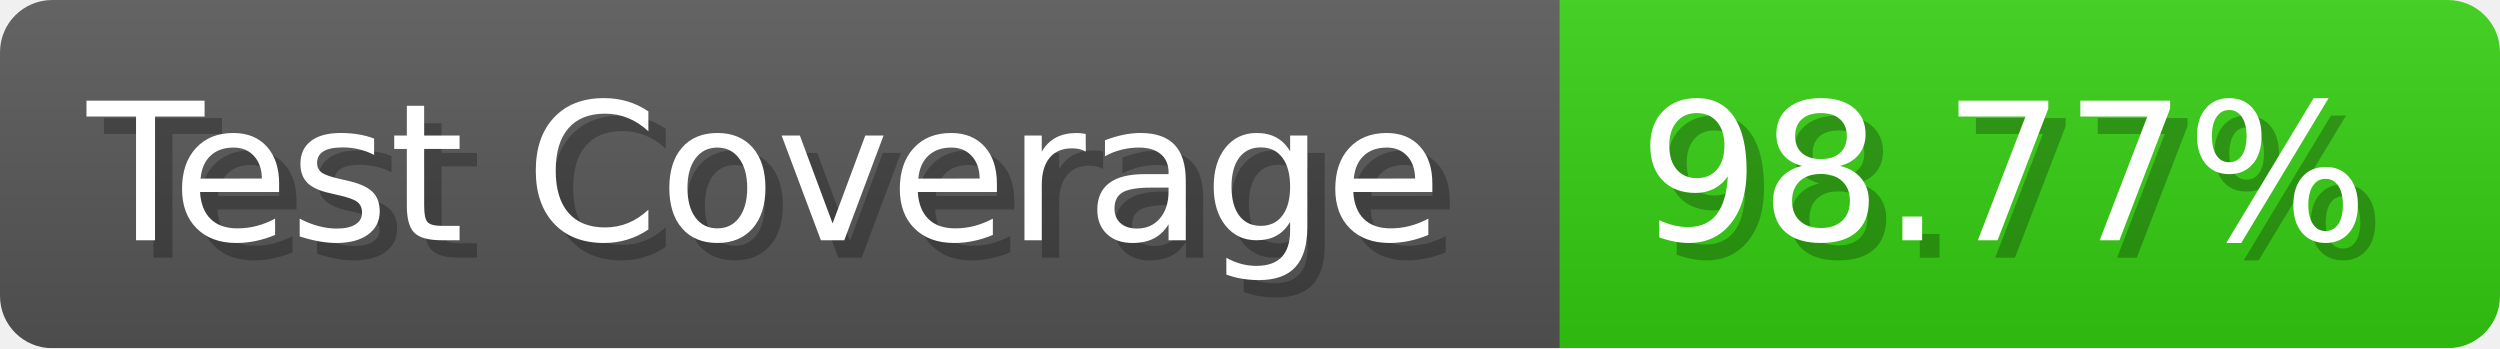
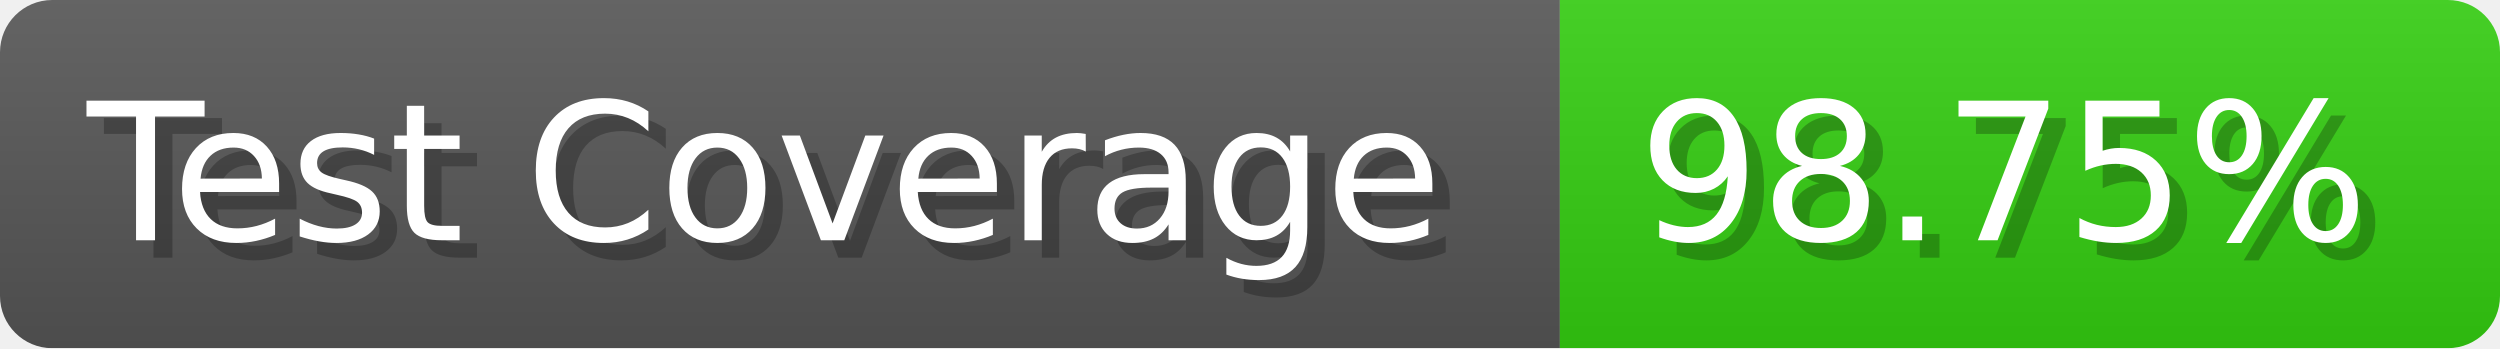
- <svg xmlns="http://www.w3.org/2000/svg" width="143.6" height="20" viewBox="0 0 1436 200" role="img" aria-label="Test Coverage: 98.77%">
+ <svg xmlns="http://www.w3.org/2000/svg" width="143.6" height="20" viewBox="0 0 1436 200" role="img" aria-label="Test Coverage: 98.75%">
  <linearGradient id="a" x2="0" y2="100%">
    <stop offset="0" stop-opacity=".1" stop-color="#EEE" />
    <stop offset="1" stop-opacity=".1" />
  </linearGradient>
  <mask id="m">
    <rect width="1436" height="200" rx="30" fill="#FFF" />
  </mask>
  <g mask="url(#m)">
    <rect width="896" height="200" fill="#555" />
    <rect width="540" height="200" fill="#3C1" x="896" />
    <rect width="1436" height="200" fill="url(#a)" />
  </g>
  <g aria-hidden="true" fill="#fff" text-anchor="start" font-family="Verdana,DejaVu Sans,sans-serif" font-size="110">
    <text x="60" y="148" textLength="796" fill="#000" opacity="0.25">Test Coverage</text>
    <text x="50" y="138" textLength="796">Test Coverage</text>
-     <text x="951" y="148" textLength="440" fill="#000" opacity="0.25">98.77%</text>
-     <text x="941" y="138" textLength="440">98.77%</text>
+     <text x="951" y="148" textLength="440" fill="#000" opacity="0.25">98.75%</text>
+     <text x="941" y="138" textLength="440">98.75%</text>
  </g>
</svg>
